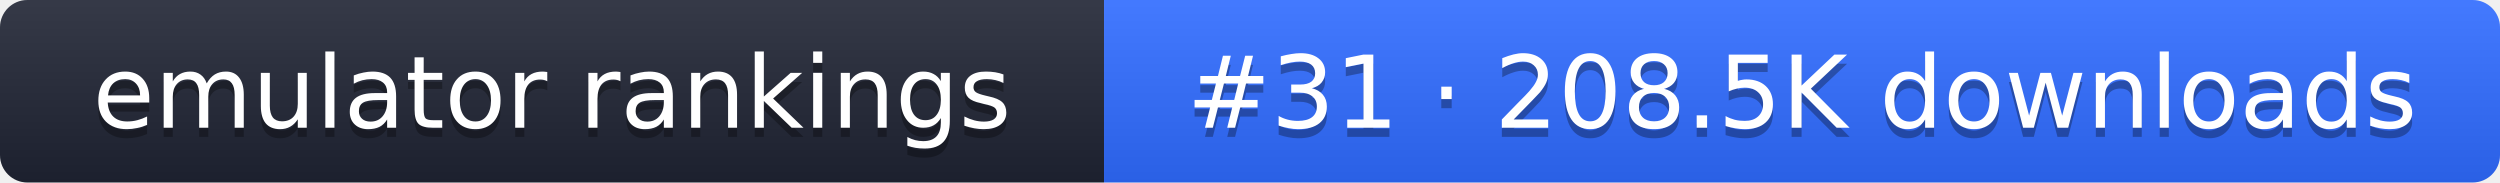
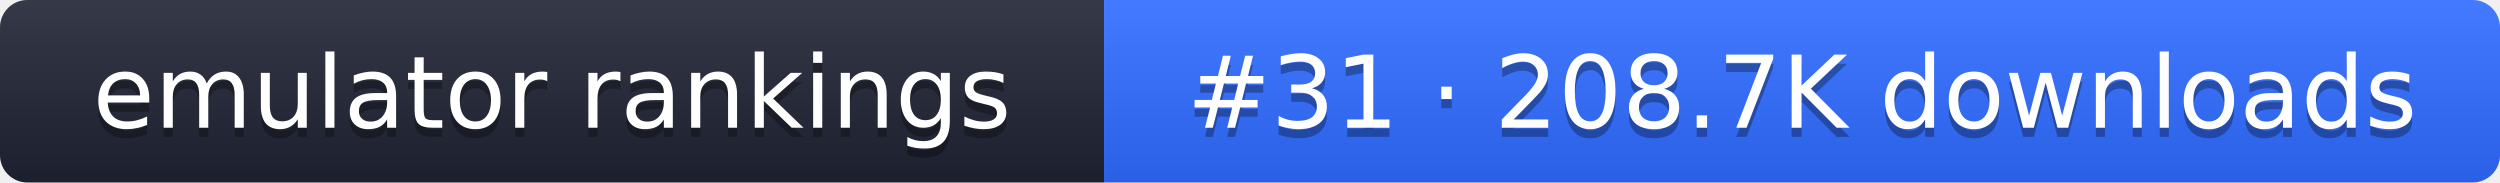
- <svg xmlns="http://www.w3.org/2000/svg" width="274" height="20" role="img" aria-label="emulator rankings: #31 · 208.5K downloads">
+ <svg xmlns="http://www.w3.org/2000/svg" width="274" height="20" role="img" aria-label="emulator rankings: #31 · 208.7K downloads">
  <linearGradient id="g" x2="0" y2="100%">
    <stop offset="0" stop-color="#fff" stop-opacity=".1" />
    <stop offset="1" stop-opacity=".1" />
  </linearGradient>
  <clipPath id="r">
    <rect width="274" height="20" rx="3" fill="#fff" />
  </clipPath>
  <g clip-path="url(#r)">
    <rect width="121" height="20" fill="#1f2433" />
    <rect x="121" width="153" height="20" fill="#2f6bff" />
    <rect width="274" height="20" fill="url(#g)" />
  </g>
  <g fill="#fff" text-anchor="middle" font-family="Verdana,DejaVu Sans,sans-serif" font-size="11">
    <text x="60.5" y="15" fill="#010101" fill-opacity=".3">emulator rankings</text>
    <text x="60.5" y="14">emulator rankings</text>
-     <text x="197.5" y="15" fill="#010101" fill-opacity=".3">#31 · 208.5K downloads</text>
-     <text x="197.5" y="14">#31 · 208.5K downloads</text>
+     <text x="197.5" y="15" fill="#010101" fill-opacity=".3">#31 · 208.7K downloads</text>
+     <text x="197.5" y="14">#31 · 208.7K downloads</text>
  </g>
</svg>
